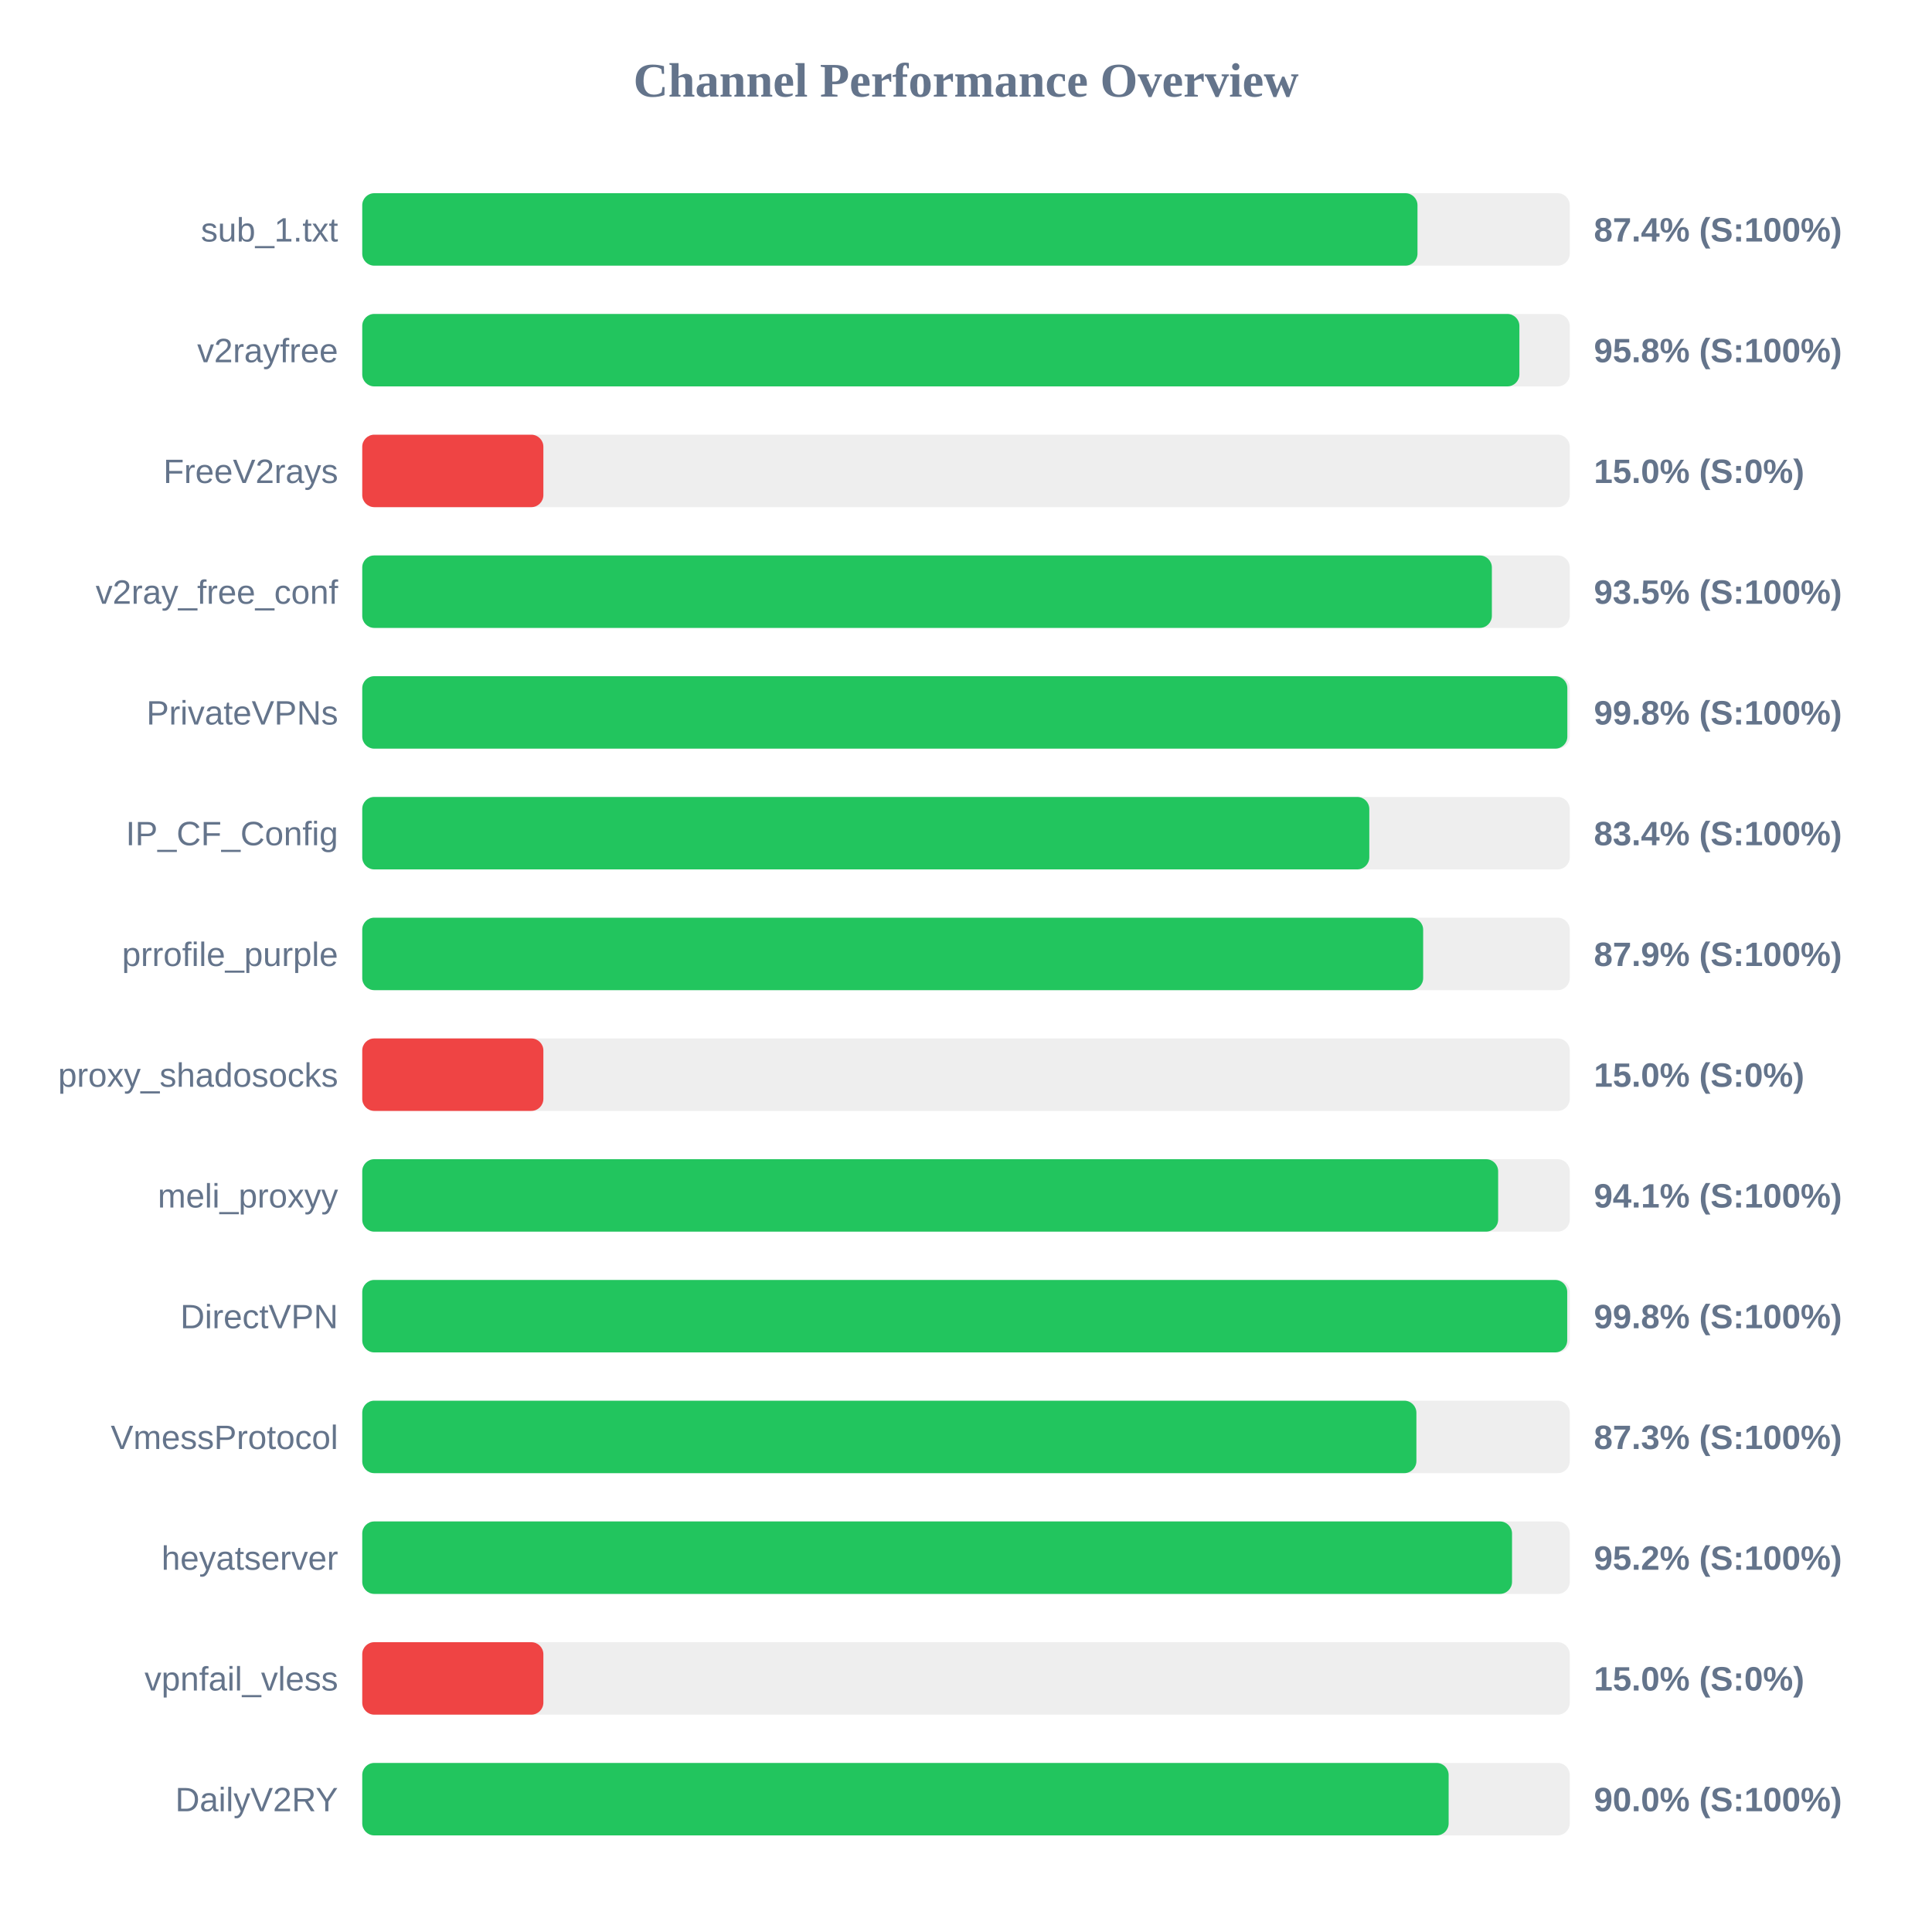
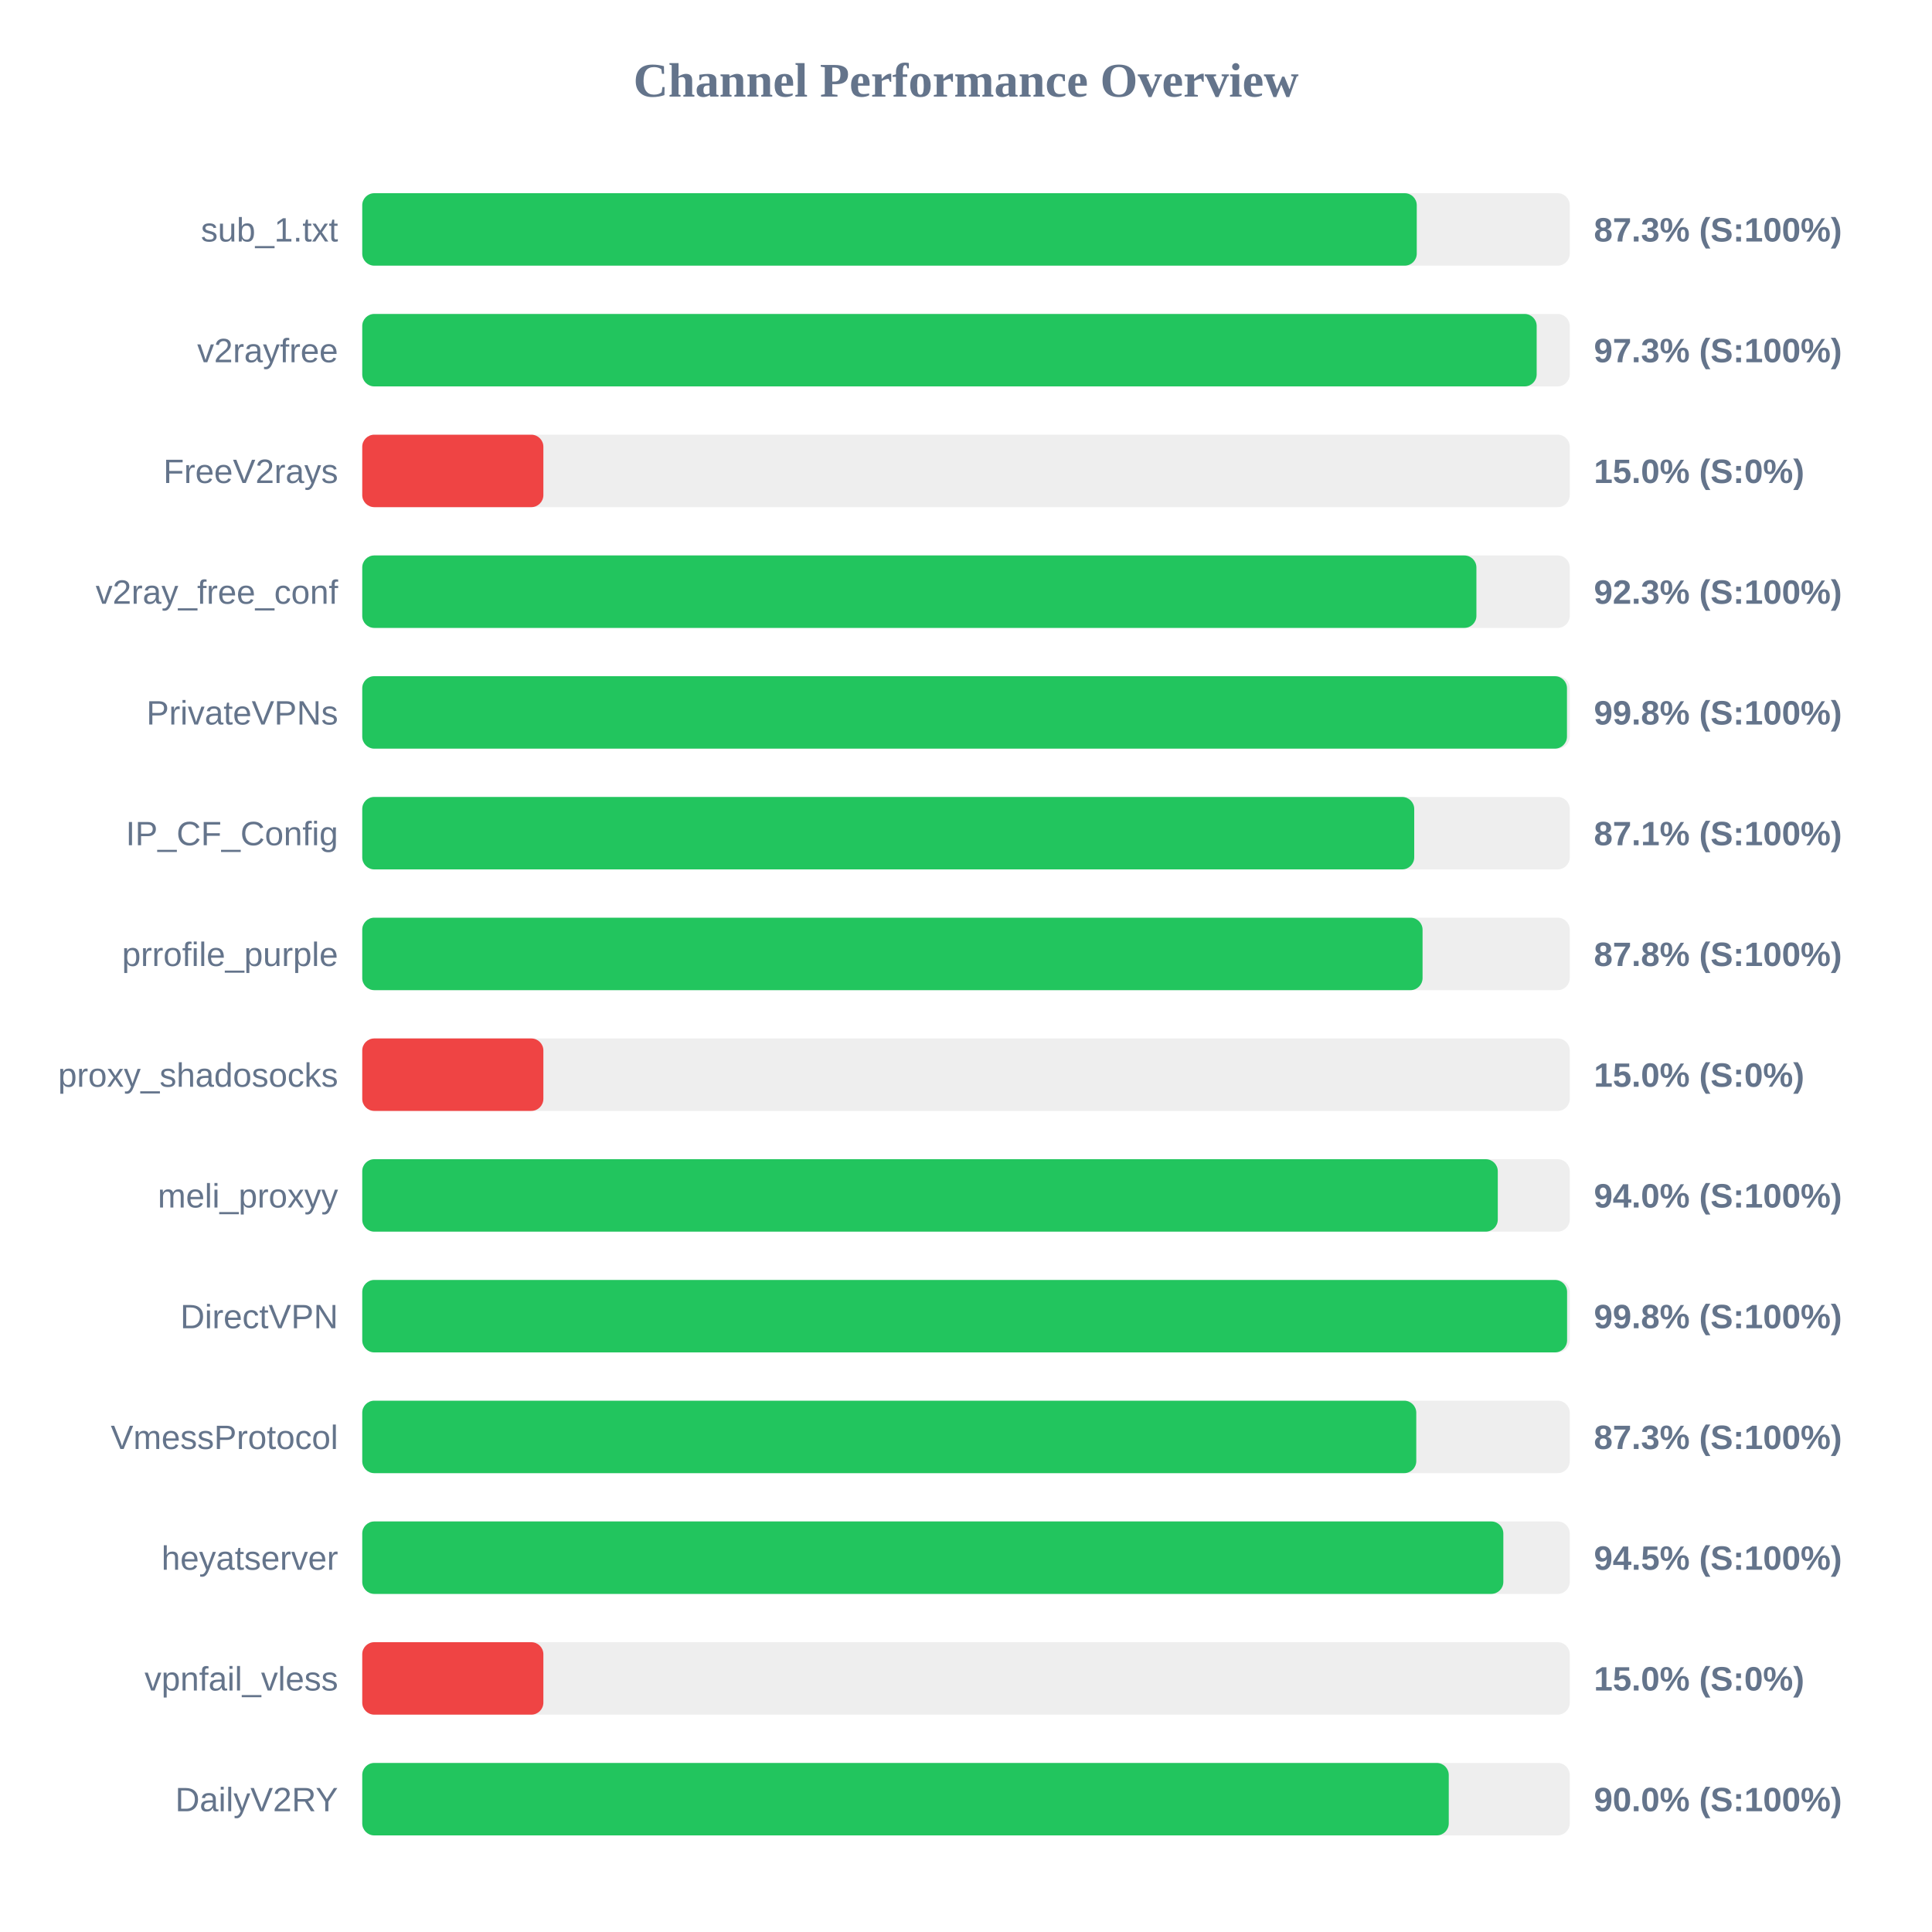
<svg xmlns="http://www.w3.org/2000/svg" width="800" height="800" version="1.1">
  <style>
        .row { font: 14px Arial; fill: #64748b; }
        .score { font: bold 14px Arial; fill: #64748b; }
    </style>
  <text x="400" y="40" text-anchor="middle" font-size="20px" font-weight="bold" fill="#64748b">Channel Performance Overview</text>
  <rect x="150" y="80" width="500" height="30" fill="#eee" rx="5" />
-   <rect x="150" y="80" width="436.95" height="30" fill="#22c55e" rx="5" />
+   <rect x="150" y="80" width="436.65" height="30" fill="#22c55e" rx="5" />
  <text x="140" y="100" text-anchor="end" class="row">sub_1.txt</text>
-   <text x="660" y="100" text-anchor="start" class="score">87.4% (S:100%)</text>
+   <text x="660" y="100" text-anchor="start" class="score">87.3% (S:100%)</text>
  <rect x="150" y="130" width="500" height="30" fill="#eee" rx="5" />
-   <rect x="150" y="130" width="479.15" height="30" fill="#22c55e" rx="5" />
+   <rect x="150" y="130" width="486.3" height="30" fill="#22c55e" rx="5" />
  <text x="140" y="150" text-anchor="end" class="row">v2rayfree</text>
-   <text x="660" y="150" text-anchor="start" class="score">95.8% (S:100%)</text>
+   <text x="660" y="150" text-anchor="start" class="score">97.3% (S:100%)</text>
  <rect x="150" y="180" width="500" height="30" fill="#eee" rx="5" />
  <rect x="150" y="180" width="75.0" height="30" fill="#ef4444" rx="5" />
  <text x="140" y="200" text-anchor="end" class="row">FreeV2rays</text>
  <text x="660" y="200" text-anchor="start" class="score">15.0% (S:0%)</text>
  <rect x="150" y="230" width="500" height="30" fill="#eee" rx="5" />
-   <rect x="150" y="230" width="467.75" height="30" fill="#22c55e" rx="5" />
+   <rect x="150" y="230" width="461.35" height="30" fill="#22c55e" rx="5" />
  <text x="140" y="250" text-anchor="end" class="row">v2ray_free_conf</text>
-   <text x="660" y="250" text-anchor="start" class="score">93.5% (S:100%)</text>
+   <text x="660" y="250" text-anchor="start" class="score">92.3% (S:100%)</text>
  <rect x="150" y="280" width="500" height="30" fill="#eee" rx="5" />
-   <rect x="150" y="280" width="499.0" height="30" fill="#22c55e" rx="5" />
+   <rect x="150" y="280" width="498.85" height="30" fill="#22c55e" rx="5" />
  <text x="140" y="300" text-anchor="end" class="row">PrivateVPNs</text>
  <text x="660" y="300" text-anchor="start" class="score">99.8% (S:100%)</text>
  <rect x="150" y="330" width="500" height="30" fill="#eee" rx="5" />
-   <rect x="150" y="330" width="417.0" height="30" fill="#22c55e" rx="5" />
+   <rect x="150" y="330" width="435.6" height="30" fill="#22c55e" rx="5" />
  <text x="140" y="350" text-anchor="end" class="row">IP_CF_Config</text>
-   <text x="660" y="350" text-anchor="start" class="score">83.4% (S:100%)</text>
+   <text x="660" y="350" text-anchor="start" class="score">87.1% (S:100%)</text>
  <rect x="150" y="380" width="500" height="30" fill="#eee" rx="5" />
-   <rect x="150" y="380" width="439.3" height="30" fill="#22c55e" rx="5" />
+   <rect x="150" y="380" width="439.05" height="30" fill="#22c55e" rx="5" />
  <text x="140" y="400" text-anchor="end" class="row">prrofile_purple</text>
-   <text x="660" y="400" text-anchor="start" class="score">87.9% (S:100%)</text>
+   <text x="660" y="400" text-anchor="start" class="score">87.8% (S:100%)</text>
  <rect x="150" y="430" width="500" height="30" fill="#eee" rx="5" />
  <rect x="150" y="430" width="75.0" height="30" fill="#ef4444" rx="5" />
  <text x="140" y="450" text-anchor="end" class="row">proxy_shadosocks</text>
  <text x="660" y="450" text-anchor="start" class="score">15.0% (S:0%)</text>
  <rect x="150" y="480" width="500" height="30" fill="#eee" rx="5" />
-   <rect x="150" y="480" width="470.35" height="30" fill="#22c55e" rx="5" />
+   <rect x="150" y="480" width="470.2" height="30" fill="#22c55e" rx="5" />
  <text x="140" y="500" text-anchor="end" class="row">meli_proxyy</text>
-   <text x="660" y="500" text-anchor="start" class="score">94.1% (S:100%)</text>
+   <text x="660" y="500" text-anchor="start" class="score">94.0% (S:100%)</text>
  <rect x="150" y="530" width="500" height="30" fill="#eee" rx="5" />
-   <rect x="150" y="530" width="498.95" height="30" fill="#22c55e" rx="5" />
+   <rect x="150" y="530" width="498.9" height="30" fill="#22c55e" rx="5" />
  <text x="140" y="550" text-anchor="end" class="row">DirectVPN</text>
  <text x="660" y="550" text-anchor="start" class="score">99.8% (S:100%)</text>
  <rect x="150" y="580" width="500" height="30" fill="#eee" rx="5" />
-   <rect x="150" y="580" width="436.5" height="30" fill="#22c55e" rx="5" />
+   <rect x="150" y="580" width="436.45" height="30" fill="#22c55e" rx="5" />
  <text x="140" y="600" text-anchor="end" class="row">VmessProtocol</text>
  <text x="660" y="600" text-anchor="start" class="score">87.3% (S:100%)</text>
  <rect x="150" y="630" width="500" height="30" fill="#eee" rx="5" />
-   <rect x="150" y="630" width="476.1" height="30" fill="#22c55e" rx="5" />
+   <rect x="150" y="630" width="472.5" height="30" fill="#22c55e" rx="5" />
  <text x="140" y="650" text-anchor="end" class="row">heyatserver</text>
-   <text x="660" y="650" text-anchor="start" class="score">95.2% (S:100%)</text>
+   <text x="660" y="650" text-anchor="start" class="score">94.5% (S:100%)</text>
  <rect x="150" y="680" width="500" height="30" fill="#eee" rx="5" />
  <rect x="150" y="680" width="75.0" height="30" fill="#ef4444" rx="5" />
  <text x="140" y="700" text-anchor="end" class="row">vpnfail_vless</text>
  <text x="660" y="700" text-anchor="start" class="score">15.0% (S:0%)</text>
  <rect x="150" y="730" width="500" height="30" fill="#eee" rx="5" />
-   <rect x="150" y="730" width="449.85" height="30" fill="#22c55e" rx="5" />
+   <rect x="150" y="730" width="449.9" height="30" fill="#22c55e" rx="5" />
  <text x="140" y="750" text-anchor="end" class="row">DailyV2RY</text>
  <text x="660" y="750" text-anchor="start" class="score">90.0% (S:100%)</text>
</svg>
